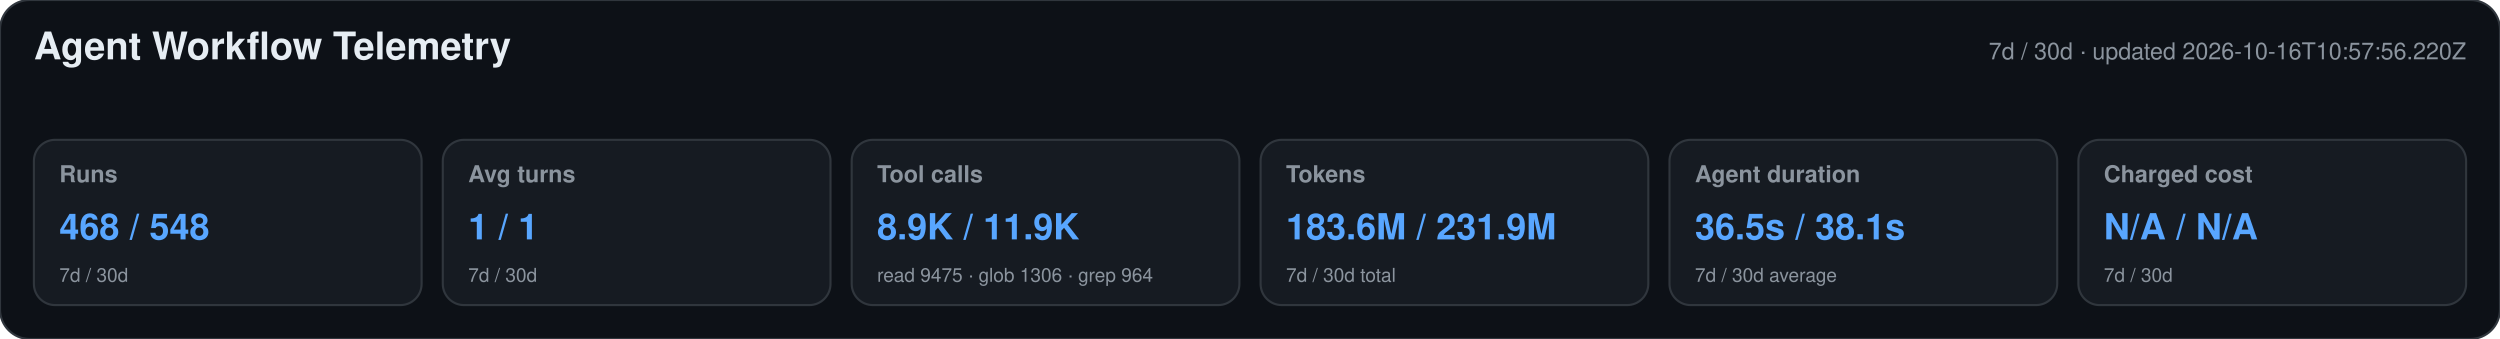
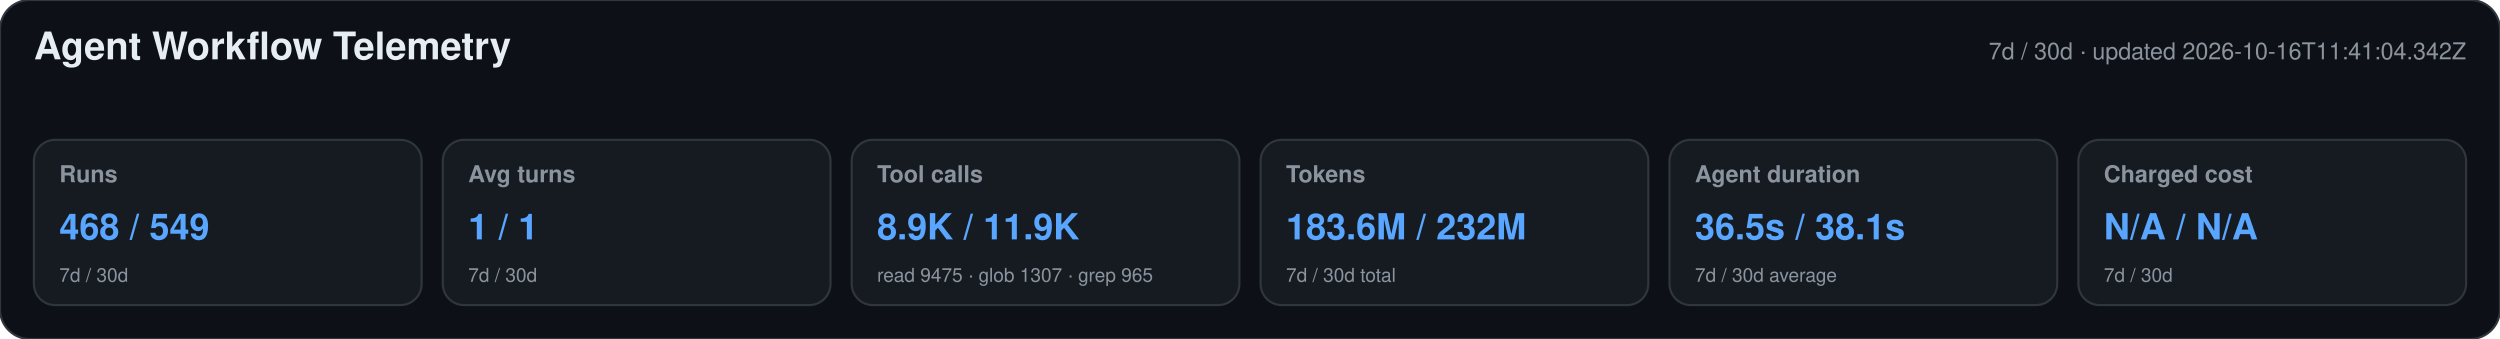
<svg xmlns="http://www.w3.org/2000/svg" width="1180" height="160" viewBox="0 0 1180 160" role="img" aria-labelledby="title desc">
  <style>text{font-family:-apple-system,BlinkMacSystemFont,"Segoe UI",Helvetica,Arial,sans-serif}.heading{font-size:18px;font-weight:650;fill:#e6edf3}.meta,.label,.secondary{fill:#8b949e}.meta,.label{font-size:11px}.label{font-weight:600}.primary{font-size:17px;font-weight:700;fill:#58a6ff}.secondary{font-size:9px}</style>
  <rect width="1180" height="160" rx="14" fill="#0d1117" stroke="#30363d" />
  <text x="16" y="28" class="heading">Agent Workflow Telemetry</text>
-   <text x="1164" y="28" text-anchor="end" class="meta">7d / 30d · updated 2026-10-16T10:57:56.220Z</text>
+   <text x="1164" y="28" text-anchor="end" class="meta">7d / 30d · updated 2026-10-16T11:41:04.342Z</text>
  <g>
    <rect x="16" y="66" width="183" height="78" rx="10" fill="#161b22" stroke="#30363d" />
    <text x="28" y="86" class="label">Runs</text>
-     <text x="28" y="113" class="primary">468 / 548</text>
+     <text x="28" y="113" class="primary">468 / 549</text>
    <text x="28" y="133" class="secondary">7d / 30d</text>
  </g>
  <g>
    <rect x="209" y="66" width="183" height="78" rx="10" fill="#161b22" stroke="#30363d" />
    <text x="221" y="86" class="label">Avg turns</text>
    <text x="221" y="113" class="primary">1 / 1</text>
    <text x="221" y="133" class="secondary">7d / 30d</text>
  </g>
  <g>
    <rect x="402" y="66" width="183" height="78" rx="10" fill="#161b22" stroke="#30363d" />
    <text x="414" y="86" class="label">Tool calls</text>
    <text x="414" y="113" class="primary">8.9K / 11.9K</text>
-     <text x="414" y="133" class="secondary">read 9475 · glob 1306 · grep 964</text>
+     <text x="414" y="133" class="secondary">read 9475 · glob 1307 · grep 965</text>
  </g>
  <g>
    <rect x="595" y="66" width="183" height="78" rx="10" fill="#161b22" stroke="#30363d" />
    <text x="607" y="86" class="label">Tokens</text>
-     <text x="607" y="113" class="primary">183.6M / 231.9M</text>
+     <text x="607" y="113" class="primary">183.6M / 232M</text>
    <text x="607" y="133" class="secondary">7d / 30d total</text>
  </g>
  <g>
    <rect x="788" y="66" width="183" height="78" rx="10" fill="#161b22" stroke="#30363d" />
    <text x="800" y="86" class="label">Agent duration</text>
    <text x="800" y="113" class="primary">36.5s / 38.1s</text>
    <text x="800" y="133" class="secondary">7d / 30d average</text>
  </g>
  <g>
    <rect x="981" y="66" width="183" height="78" rx="10" fill="#161b22" stroke="#30363d" />
    <text x="993" y="86" class="label">Charged cost</text>
    <text x="993" y="113" class="primary">N/A / N/A</text>
    <text x="993" y="133" class="secondary">7d / 30d</text>
  </g>
</svg>
